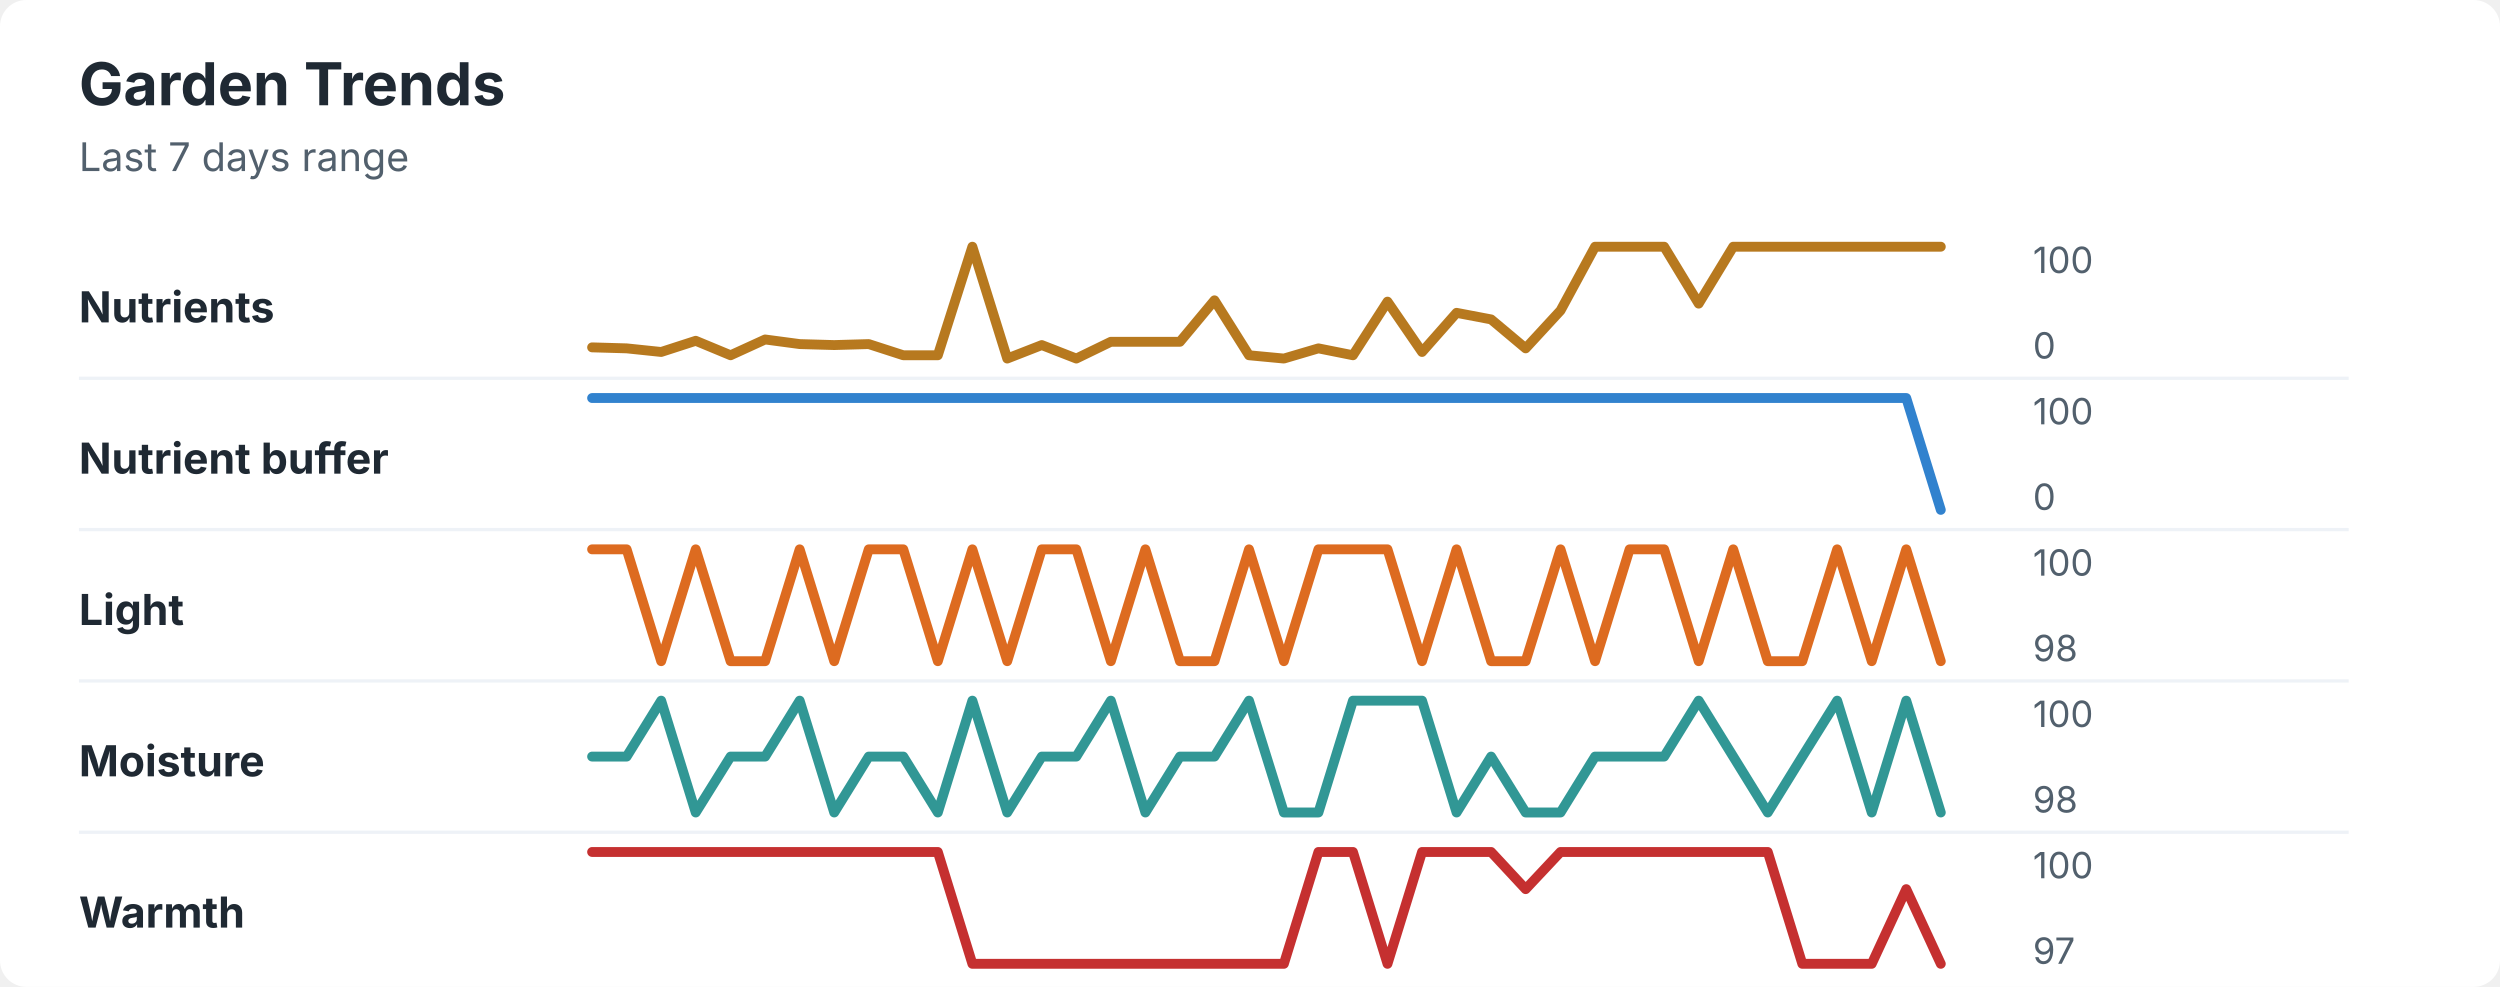
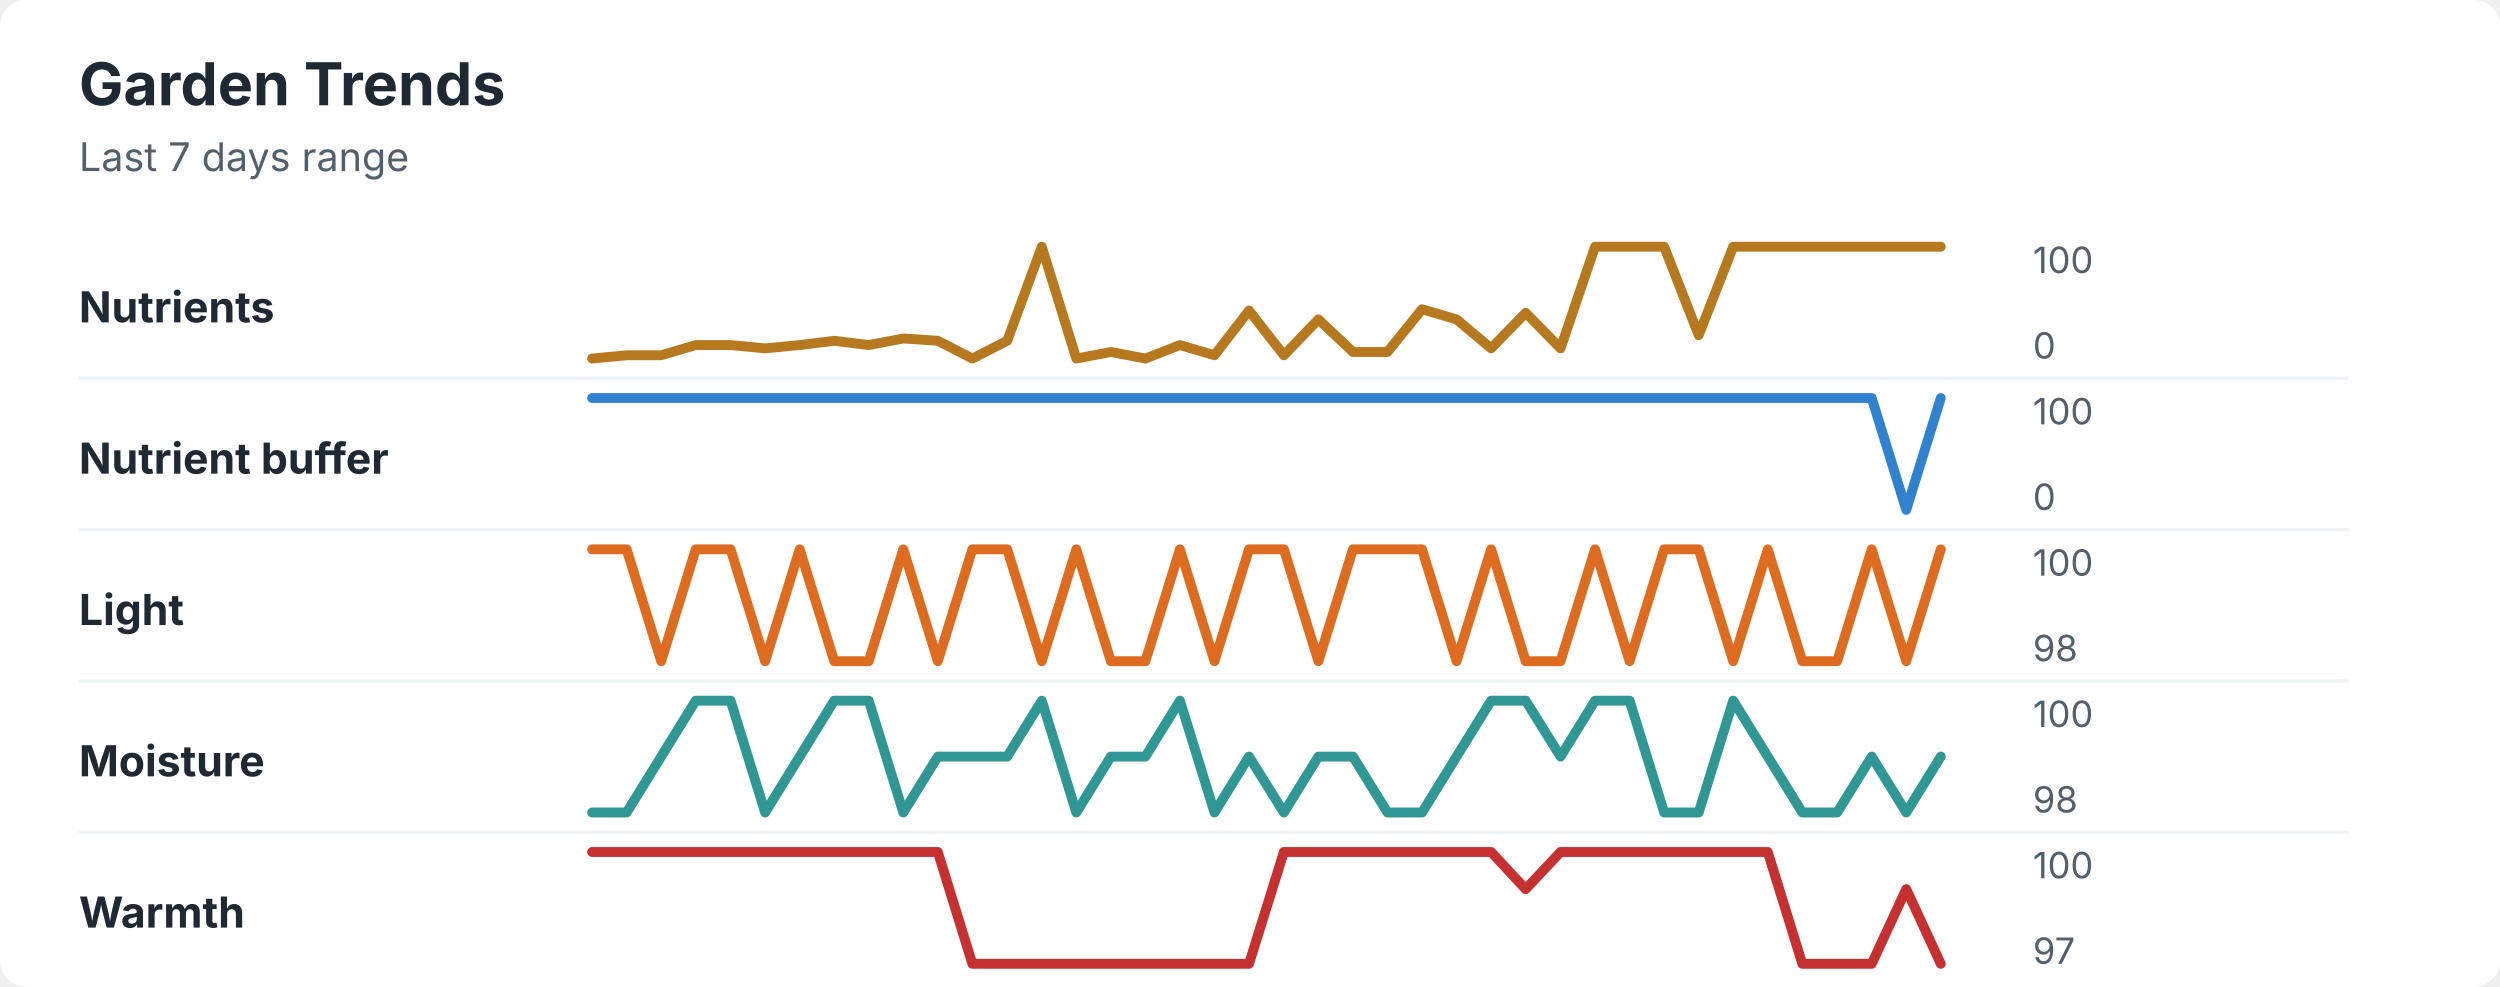
<svg xmlns="http://www.w3.org/2000/svg" width="760" height="300" viewBox="0 0 760 300" role="img" aria-labelledby="title desc">
  <rect width="760" height="300" rx="8" fill="#ffffff" />
  <style>
    text { font-family: -apple-system, BlinkMacSystemFont, "Segoe UI", sans-serif; }
    .title { font-size: 18px; font-weight: 700; fill: #1f2933; }
    .subtitle { font-size: 12px; fill: #52606d; }
    .label { font-size: 13px; font-weight: 650; fill: #1f2933; }
    .axis-value { font-size: 11px; fill: #52606d; }
    .separator { stroke: #eef2f7; stroke-width: 1; }
  </style>
  <text x="24" y="32" class="title">Garden Trends</text>
  <text x="24" y="52" class="subtitle">Last 7 days range</text>
  <text x="24" y="98" class="label">Nutrients</text>
-   <polyline points="180.0,105.6 190.5,105.9 201.0,107.0 211.5,103.6 222.1,108.0 232.6,103.2 243.1,104.6 253.6,104.9 264.1,104.6 274.6,108.0 285.1,108.0 295.6,75.0 306.2,109.0 316.7,104.9 327.2,109.0 337.7,103.9 348.2,103.9 358.7,103.9 369.2,91.3 379.7,108.0 390.3,109.0 400.8,105.9 411.3,108.0 421.8,91.7 432.3,107.0 442.8,95.1 453.3,97.1 463.8,105.9 474.4,94.4 484.9,75.0 495.4,75.0 505.9,75.0 516.4,92.3 526.9,75.0 537.4,75.0 547.9,75.0 558.5,75.0 569.0,75.0 579.5,75.0 590.0,75.0 " fill="none" stroke="#b7791f" stroke-width="3" stroke-linecap="round" stroke-linejoin="round" />
+   <polyline points="180.0,109.0 190.5,108.0 201.0,108.0 211.5,104.9 222.1,104.9 232.6,105.9 243.1,104.9 253.6,103.6 264.1,104.9 274.6,102.9 285.1,103.6 295.6,109.0 306.2,103.6 316.7,75.0 327.2,109.0 337.7,107.0 348.2,109.0 358.7,104.9 369.2,108.0 379.7,94.4 390.3,108.0 400.8,97.1 411.3,107.0 421.8,107.0 432.3,94.0 442.8,97.1 453.3,105.9 463.8,95.1 474.4,105.9 484.9,75.0 495.4,75.0 505.9,75.0 516.4,101.9 526.9,75.0 537.4,75.0 547.9,75.0 558.5,75.0 569.0,75.0 579.5,75.0 590.0,75.0 " fill="none" stroke="#b7791f" stroke-width="3" stroke-linecap="round" stroke-linejoin="round" />
  <text x="618" y="83" class="axis-value">100</text>
  <text x="618" y="109" class="axis-value">0</text>
  <line x1="24" y1="115.0" x2="714" y2="115.0" class="separator" />
  <text x="24" y="144" class="label">Nutrient buffer</text>
-   <polyline points="180.0,121.0 190.5,121.0 201.0,121.0 211.5,121.0 222.1,121.0 232.6,121.0 243.1,121.0 253.6,121.0 264.1,121.0 274.6,121.0 285.1,121.0 295.6,121.0 306.2,121.0 316.7,121.0 327.2,121.0 337.7,121.0 348.2,121.0 358.7,121.0 369.2,121.0 379.7,121.0 390.3,121.0 400.8,121.0 411.3,121.0 421.8,121.0 432.3,121.0 442.8,121.0 453.3,121.0 463.8,121.0 474.4,121.0 484.9,121.0 495.4,121.0 505.9,121.0 516.4,121.0 526.9,121.0 537.4,121.0 547.9,121.0 558.5,121.0 569.0,121.0 579.5,121.0 590.0,155.0 " fill="none" stroke="#3182ce" stroke-width="3" stroke-linecap="round" stroke-linejoin="round" />
+   <polyline points="180.0,121.0 190.5,121.0 201.0,121.0 211.5,121.0 222.1,121.0 232.6,121.0 243.1,121.0 253.6,121.0 264.1,121.0 274.6,121.0 285.1,121.0 295.6,121.0 306.2,121.0 316.7,121.0 327.2,121.0 337.7,121.0 348.2,121.0 358.7,121.0 369.2,121.0 379.7,121.0 390.3,121.0 400.8,121.0 411.3,121.0 421.8,121.0 432.3,121.0 442.8,121.0 453.3,121.0 463.8,121.0 474.4,121.0 484.9,121.0 495.4,121.0 505.9,121.0 516.4,121.0 526.9,121.0 537.4,121.0 547.9,121.0 558.5,121.0 569.0,121.0 579.5,155.0 590.0,121.0 " fill="none" stroke="#3182ce" stroke-width="3" stroke-linecap="round" stroke-linejoin="round" />
  <text x="618" y="129" class="axis-value">100</text>
  <text x="618" y="155" class="axis-value">0</text>
  <line x1="24" y1="161.0" x2="714" y2="161.0" class="separator" />
  <text x="24" y="190" class="label">Light</text>
-   <polyline points="180.0,167.0 190.5,167.0 201.0,201.0 211.5,167.0 222.1,201.0 232.6,201.0 243.1,167.0 253.6,201.0 264.1,167.0 274.6,167.0 285.1,201.0 295.6,167.0 306.2,201.0 316.7,167.0 327.2,167.0 337.7,201.0 348.2,167.0 358.7,201.0 369.2,201.0 379.7,167.0 390.3,201.0 400.8,167.0 411.3,167.0 421.8,167.0 432.3,201.0 442.8,167.0 453.3,201.0 463.8,201.0 474.4,167.0 484.9,201.0 495.4,167.0 505.9,167.0 516.4,201.0 526.9,167.0 537.4,201.0 547.9,201.0 558.5,167.0 569.0,201.0 579.5,167.0 590.0,201.0 " fill="none" stroke="#dd6b20" stroke-width="3" stroke-linecap="round" stroke-linejoin="round" />
+   <polyline points="180.0,167.0 190.5,167.0 201.0,201.0 211.5,167.0 222.1,167.0 232.6,201.0 243.1,167.0 253.6,201.0 264.1,201.0 274.6,167.0 285.1,201.0 295.6,167.0 306.2,167.0 316.7,201.0 327.2,167.0 337.7,201.0 348.2,201.0 358.7,167.0 369.2,201.0 379.7,167.0 390.3,167.0 400.8,201.0 411.3,167.0 421.8,167.0 432.3,167.0 442.8,201.0 453.3,167.0 463.8,201.0 474.4,201.0 484.9,167.0 495.4,201.0 505.9,167.0 516.4,167.0 526.9,201.0 537.4,167.0 547.9,201.0 558.5,201.0 569.0,167.0 579.5,201.0 590.0,167.0 " fill="none" stroke="#dd6b20" stroke-width="3" stroke-linecap="round" stroke-linejoin="round" />
  <text x="618" y="175" class="axis-value">100</text>
  <text x="618" y="201" class="axis-value">98</text>
  <line x1="24" y1="207.0" x2="714" y2="207.0" class="separator" />
  <text x="24" y="236" class="label">Moisture</text>
-   <polyline points="180.0,230.0 190.5,230.0 201.0,213.0 211.5,247.0 222.1,230.0 232.6,230.0 243.1,213.0 253.6,247.0 264.1,230.0 274.6,230.0 285.1,247.0 295.6,213.0 306.2,247.0 316.7,230.0 327.2,230.0 337.7,213.0 348.2,247.0 358.7,230.0 369.2,230.0 379.7,213.0 390.3,247.0 400.8,247.0 411.3,213.0 421.8,213.0 432.3,213.0 442.8,247.0 453.3,230.0 463.8,247.0 474.4,247.0 484.9,230.0 495.4,230.0 505.9,230.0 516.4,213.0 526.9,230.0 537.4,247.0 547.9,230.0 558.5,213.0 569.0,247.0 579.5,213.0 590.0,247.0 " fill="none" stroke="#319795" stroke-width="3" stroke-linecap="round" stroke-linejoin="round" />
+   <polyline points="180.0,247.0 190.5,247.0 201.0,230.0 211.5,213.0 222.1,213.0 232.6,247.0 243.1,230.0 253.6,213.0 264.1,213.0 274.6,247.0 285.1,230.0 295.6,230.0 306.2,230.0 316.7,213.0 327.2,247.0 337.7,230.0 348.2,230.0 358.7,213.0 369.2,247.0 379.7,230.0 390.3,247.0 400.8,230.0 411.3,230.0 421.8,247.0 432.3,247.0 442.8,230.0 453.3,213.0 463.8,213.0 474.4,230.0 484.9,213.0 495.4,213.0 505.9,247.0 516.4,247.0 526.9,213.0 537.4,230.0 547.9,247.0 558.5,247.0 569.0,230.0 579.5,247.0 590.0,230.0 " fill="none" stroke="#319795" stroke-width="3" stroke-linecap="round" stroke-linejoin="round" />
  <text x="618" y="221" class="axis-value">100</text>
  <text x="618" y="247" class="axis-value">98</text>
  <line x1="24" y1="253.0" x2="714" y2="253.0" class="separator" />
  <text x="24" y="282" class="label">Warmth</text>
-   <polyline points="180.0,259.0 190.5,259.0 201.0,259.0 211.5,259.0 222.1,259.0 232.6,259.0 243.1,259.0 253.6,259.0 264.1,259.0 274.6,259.0 285.1,259.0 295.6,293.0 306.2,293.0 316.7,293.0 327.2,293.0 337.7,293.0 348.2,293.0 358.7,293.0 369.2,293.0 379.7,293.0 390.3,293.0 400.8,259.0 411.3,259.0 421.8,293.0 432.3,259.0 442.8,259.0 453.3,259.0 463.8,270.3 474.4,259.0 484.9,259.0 495.4,259.0 505.9,259.0 516.4,259.0 526.9,259.0 537.4,259.0 547.9,293.0 558.5,293.0 569.0,293.0 579.5,270.3 590.0,293.0 " fill="none" stroke="#c53030" stroke-width="3" stroke-linecap="round" stroke-linejoin="round" />
+   <polyline points="180.0,259.0 190.5,259.0 201.0,259.0 211.5,259.0 222.1,259.0 232.6,259.0 243.1,259.0 253.6,259.0 264.1,259.0 274.6,259.0 285.1,259.0 295.6,293.0 306.2,293.0 316.7,293.0 327.2,293.0 337.7,293.0 348.2,293.0 358.7,293.0 369.2,293.0 379.7,293.0 390.3,259.0 400.8,259.0 411.3,259.0 421.8,259.0 432.3,259.0 442.8,259.0 453.3,259.0 463.8,270.3 474.4,259.0 484.9,259.0 495.4,259.0 505.9,259.0 516.4,259.0 526.9,259.0 537.4,259.0 547.9,293.0 558.5,293.0 569.0,293.0 579.5,270.3 590.0,293.0 " fill="none" stroke="#c53030" stroke-width="3" stroke-linecap="round" stroke-linejoin="round" />
  <text x="618" y="267" class="axis-value">100</text>
  <text x="618" y="293" class="axis-value">97</text>
</svg>
